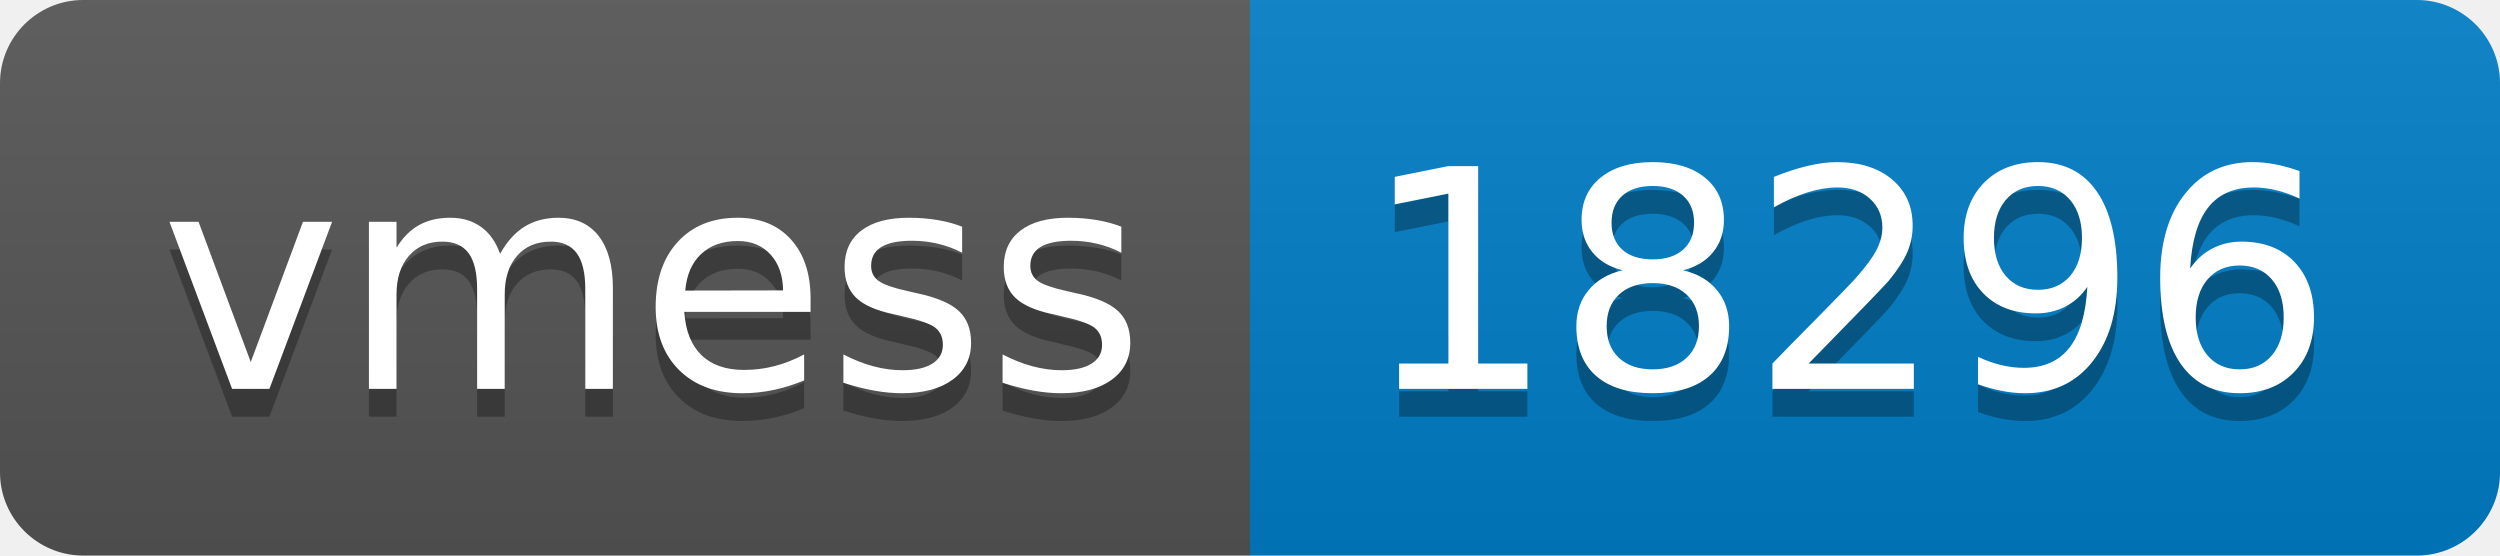
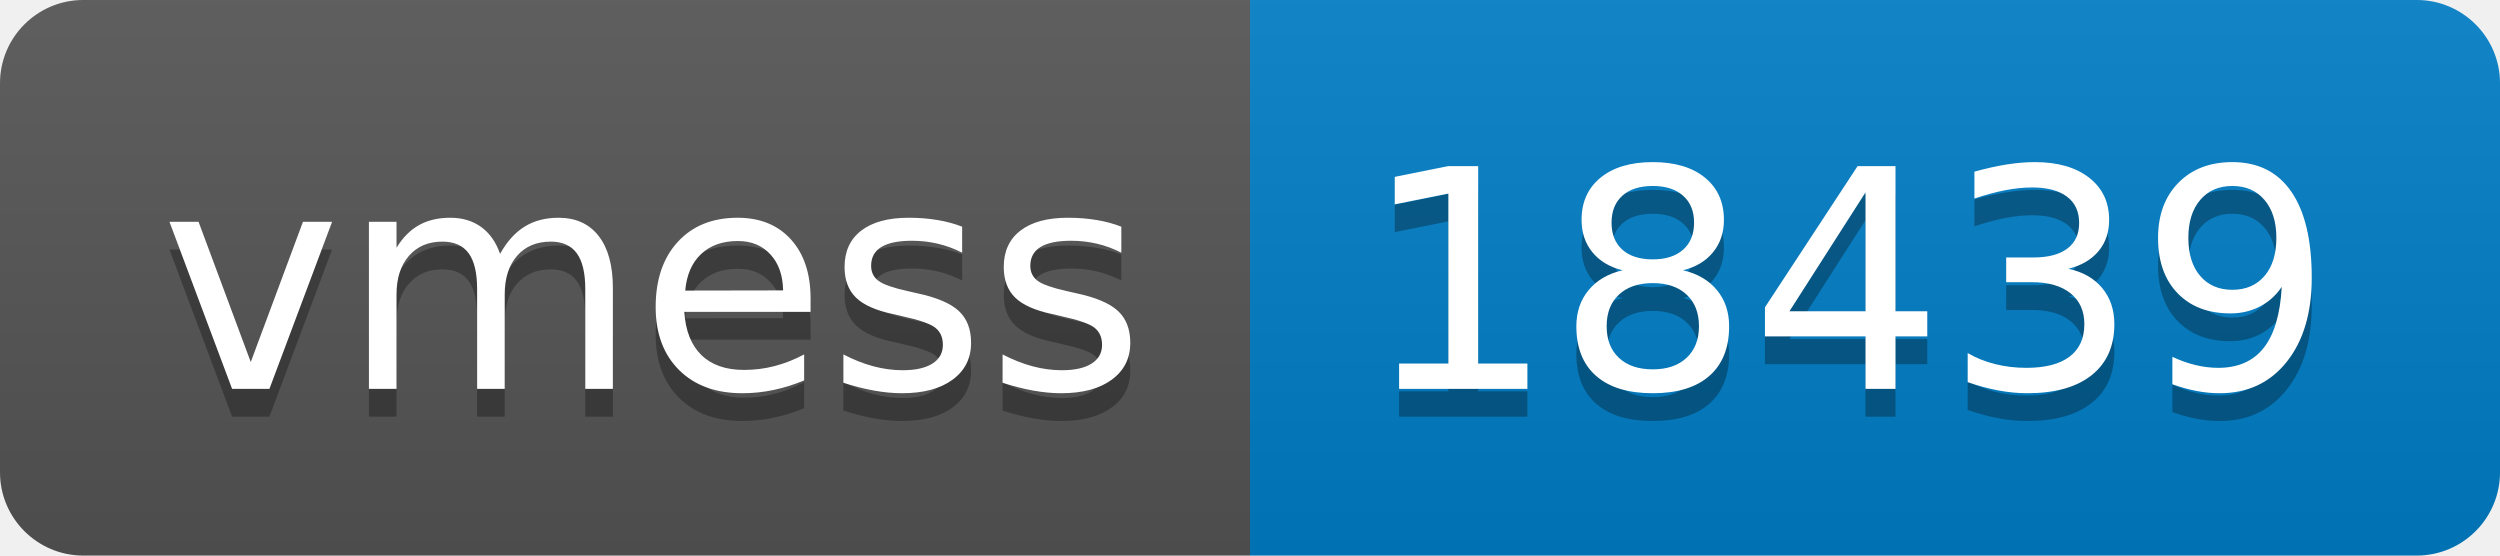
- <svg xmlns="http://www.w3.org/2000/svg" width="90" height="20" role="img" aria-label="vmess: 18296">
+ <svg xmlns="http://www.w3.org/2000/svg" width="90" height="20" role="img" aria-label="vmess: 18439">
  <linearGradient id="s" x2="0" y2="100%">
    <stop offset="0" stop-color="#bbb" stop-opacity=".1" />
    <stop offset="1" stop-opacity=".1" />
  </linearGradient>
  <clipPath id="r">
    <rect width="90" height="20" rx="3" fill="#fff" />
  </clipPath>
  <g clip-path="url(#r)">
    <rect width="45" height="20" fill="#555" />
    <rect x="45" width="45" height="20" fill="#007ec6" />
    <rect width="90" height="20" fill="url(#s)" />
  </g>
  <g fill="#fff" text-anchor="middle" font-family="Verdana,Geneva,DejaVu Sans,sans-serif" text-rendering="geometricPrecision" font-size="110">
    <text aria-hidden="true" x="235" y="150" fill="#010101" fill-opacity=".3" transform="scale(.1)" textLength="350">vmess</text>
    <text x="235" y="140" transform="scale(.1)" fill="#fff" textLength="350">vmess</text>
-     <text aria-hidden="true" x="665" y="150" fill="#010101" fill-opacity=".3" transform="scale(.1)" textLength="350">18296</text>
-     <text x="665" y="140" transform="scale(.1)" fill="#fff" textLength="350">18296</text>
+     <text aria-hidden="true" x="665" y="150" fill="#010101" fill-opacity=".3" transform="scale(.1)" textLength="350">18439</text>
+     <text x="665" y="140" transform="scale(.1)" fill="#fff" textLength="350">18439</text>
  </g>
</svg>
